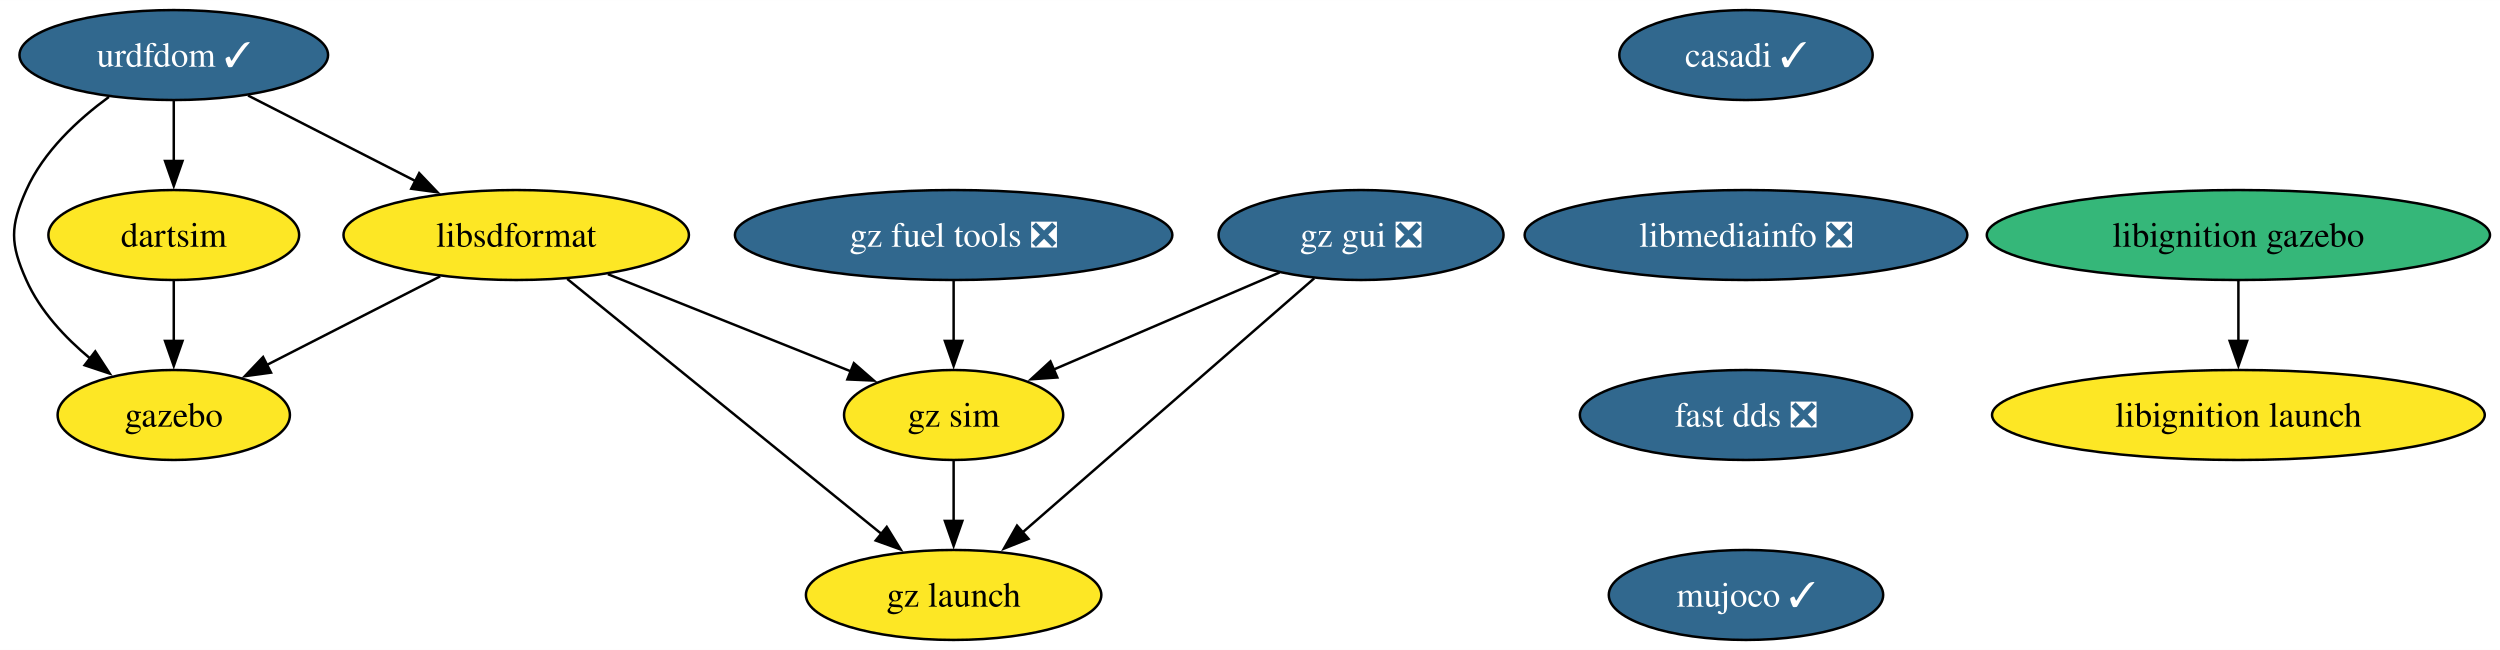
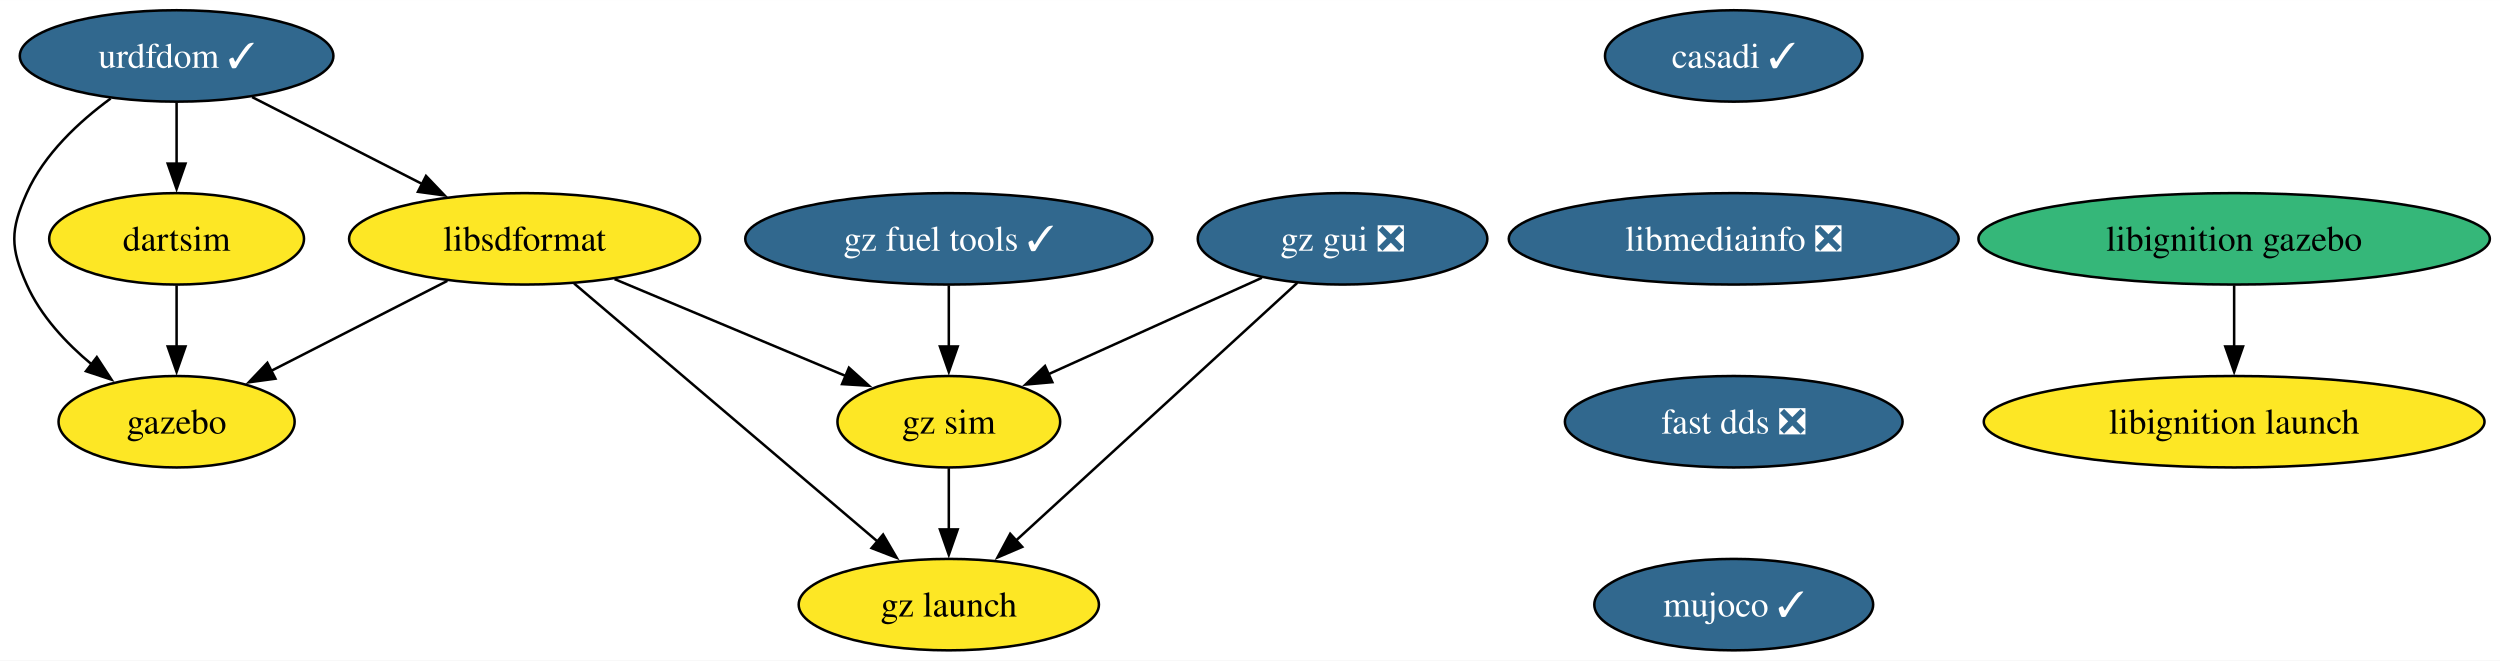
- <svg xmlns="http://www.w3.org/2000/svg" xmlns:xlink="http://www.w3.org/1999/xlink" width="1000pt" height="260pt" viewBox="0.00 0.00 1000.18 260.00">
+ <svg xmlns="http://www.w3.org/2000/svg" xmlns:xlink="http://www.w3.org/1999/xlink" width="984pt" height="260pt" viewBox="0.00 0.00 984.18 260.00">
  <g id="graph0" class="graph" transform="scale(1 1) rotate(0) translate(4 256)">
-     <polygon fill="white" stroke="none" points="-4,4 -4,-256 996.18,-256 996.18,4 -4,4" />
+     <polygon fill="white" stroke="none" points="-4,4 -4,-256 980.18,-256 980.18,4 -4,4" />
    <g id="node1" class="node">
      <g id="a_node1">
        <a xlink:href="https://github.com/conda-forge/casadi-feedstock/pull/98" xlink:title="casadi ✓">
-           <ellipse fill="#31688e" stroke="black" cx="694.52" cy="-234" rx="50.68" ry="18" />
-           <text text-anchor="middle" x="694.52" y="-229.32" font-family="Times,serif" font-size="14.00" fill="white">casadi ✓</text>
+           <ellipse fill="#31688e" stroke="black" cx="678.52" cy="-234" rx="50.68" ry="18" />
+           <text text-anchor="middle" x="678.52" y="-229.32" font-family="Times,serif" font-size="14.00" fill="white">casadi ✓</text>
        </a>
      </g>
    </g>
    <g id="node2" class="node">
      <g id="a_node2">
        <a xlink:href="https://github.com/conda-forge/libmediainfo-feedstock/pull/23" xlink:title="libmediainfo ❎">
-           <ellipse fill="#31688e" stroke="black" cx="694.52" cy="-162" rx="88.56" ry="18" />
-           <text text-anchor="middle" x="694.52" y="-157.32" font-family="Times,serif" font-size="14.00" fill="white">libmediainfo ❎</text>
+           <ellipse fill="#31688e" stroke="black" cx="678.52" cy="-162" rx="88.56" ry="18" />
+           <text text-anchor="middle" x="678.52" y="-157.32" font-family="Times,serif" font-size="14.00" fill="white">libmediainfo ❎</text>
        </a>
      </g>
    </g>
    <g id="node9" class="node">
      <g id="a_node9">
        <a xlink:href="https://github.com/conda-forge/fast-dds-feedstock/pull/16" xlink:title="fast dds ❎">
-           <ellipse fill="#31688e" stroke="black" cx="694.52" cy="-90" rx="66.47" ry="18" />
-           <text text-anchor="middle" x="694.52" y="-85.33" font-family="Times,serif" font-size="14.00" fill="white">fast dds ❎</text>
+           <ellipse fill="#31688e" stroke="black" cx="678.52" cy="-90" rx="66.47" ry="18" />
+           <text text-anchor="middle" x="678.52" y="-85.33" font-family="Times,serif" font-size="14.00" fill="white">fast dds ❎</text>
        </a>
      </g>
    </g>
    <g id="node3" class="node">
      <g id="a_node3">
        <a xlink:href="https://github.com/conda-forge/urdfdom-feedstock/pull/32" xlink:title="urdfdom ✓">
          <ellipse fill="#31688e" stroke="black" cx="65.52" cy="-234" rx="61.73" ry="18" />
          <text text-anchor="middle" x="65.52" y="-229.32" font-family="Times,serif" font-size="14.00" fill="white">urdfdom ✓</text>
        </a>
      </g>
    </g>
    <g id="node4" class="node">
      <g id="a_node4">
        <a xlink:href="https://github.com/conda-forge/libsdformat-feedstock" xlink:title="libsdformat">
          <ellipse fill="#fde725" stroke="black" cx="202.52" cy="-162" rx="69.1" ry="18" />
          <text text-anchor="middle" x="202.52" y="-157.32" font-family="Times,serif" font-size="14.00">libsdformat</text>
        </a>
      </g>
    </g>
    <g id="edge2" class="edge">
      <path fill="none" stroke="black" d="M95.24,-217.81C114.86,-207.79 140.79,-194.54 162.25,-183.57" />
      <polygon fill="black" stroke="black" points="163.71,-186.76 171.03,-179.09 160.53,-180.52 163.71,-186.76" />
    </g>
    <g id="node5" class="node">
      <g id="a_node5">
        <a xlink:href="https://github.com/conda-forge/gazebo-feedstock" xlink:title="gazebo">
          <ellipse fill="#fde725" stroke="black" cx="65.52" cy="-90" rx="46.47" ry="18" />
          <text text-anchor="middle" x="65.52" y="-85.33" font-family="Times,serif" font-size="14.00">gazebo</text>
        </a>
      </g>
    </g>
    <g id="edge3" class="edge">
      <path fill="none" stroke="black" d="M39.57,-217.25C27.08,-208.1 13.36,-195.34 6.52,-180 0,-165.39 0,-158.61 6.52,-144 12.02,-131.65 21.99,-120.97 32.19,-112.5" />
      <polygon fill="black" stroke="black" points="34.11,-115.44 39.9,-106.57 29.84,-109.89 34.11,-115.44" />
    </g>
    <g id="node6" class="node">
      <g id="a_node6">
        <a xlink:href="https://github.com/conda-forge/dartsim-feedstock" xlink:title="dartsim">
          <ellipse fill="#fde725" stroke="black" cx="65.52" cy="-162" rx="50.16" ry="18" />
          <text text-anchor="middle" x="65.52" y="-157.32" font-family="Times,serif" font-size="14.00">dartsim</text>
        </a>
      </g>
    </g>
    <g id="edge4" class="edge">
      <path fill="none" stroke="black" d="M65.52,-215.7C65.52,-208.41 65.52,-199.73 65.52,-191.54" />
      <polygon fill="black" stroke="black" points="69.02,-191.62 65.52,-181.62 62.02,-191.62 69.02,-191.62" />
    </g>
    <g id="edge5" class="edge">
      <path fill="none" stroke="black" d="M172.11,-145.46C151.65,-135.01 124.55,-121.16 102.79,-110.04" />
      <polygon fill="black" stroke="black" points="104.43,-106.95 93.94,-105.52 101.25,-113.19 104.43,-106.95" />
    </g>
    <g id="node7" class="node">
      <g id="a_node7">
        <a xlink:href="https://github.com/conda-forge/gz-sim-feedstock" xlink:title="gz sim">
-           <ellipse fill="#fde725" stroke="black" cx="377.52" cy="-90" rx="43.84" ry="18" />
-           <text text-anchor="middle" x="377.52" y="-85.33" font-family="Times,serif" font-size="14.00">gz sim</text>
+           <ellipse fill="#fde725" stroke="black" cx="369.52" cy="-90" rx="43.84" ry="18" />
+           <text text-anchor="middle" x="369.52" y="-85.33" font-family="Times,serif" font-size="14.00">gz sim</text>
        </a>
      </g>
    </g>
    <g id="edge6" class="edge">
-       <path fill="none" stroke="black" d="M239.2,-146.33C267.68,-134.94 307.14,-119.15 336.63,-107.36" />
-       <polygon fill="black" stroke="black" points="337.61,-110.73 345.6,-103.77 335.01,-104.23 337.61,-110.73" />
+       <path fill="none" stroke="black" d="M237.93,-146.15C264.56,-134.99 301.08,-119.69 328.89,-108.03" />
+       <polygon fill="black" stroke="black" points="330.2,-111.28 338.07,-104.18 327.49,-104.82 330.2,-111.28" />
    </g>
    <g id="node8" class="node">
      <g id="a_node8">
        <a xlink:href="https://github.com/conda-forge/gz-launch-feedstock" xlink:title="gz launch">
-           <ellipse fill="#fde725" stroke="black" cx="377.52" cy="-18" rx="59.1" ry="18" />
-           <text text-anchor="middle" x="377.52" y="-13.32" font-family="Times,serif" font-size="14.00">gz launch</text>
+           <ellipse fill="#fde725" stroke="black" cx="369.52" cy="-18" rx="59.1" ry="18" />
+           <text text-anchor="middle" x="369.52" y="-13.32" font-family="Times,serif" font-size="14.00">gz launch</text>
        </a>
      </g>
    </g>
    <g id="edge7" class="edge">
-       <path fill="none" stroke="black" d="M222.93,-144.43C253.97,-119.25 313.15,-71.23 348.6,-42.46" />
-       <polygon fill="black" stroke="black" points="350.76,-45.22 356.32,-36.2 346.35,-39.78 350.76,-45.22" />
+       <path fill="none" stroke="black" d="M222,-144.43C251.54,-119.32 307.79,-71.48 341.65,-42.69" />
+       <polygon fill="black" stroke="black" points="343.65,-45.59 349,-36.44 339.12,-40.25 343.65,-45.59" />
    </g>
    <g id="edge8" class="edge">
      <path fill="none" stroke="black" d="M65.52,-143.7C65.52,-136.41 65.52,-127.73 65.52,-119.54" />
      <polygon fill="black" stroke="black" points="69.02,-119.62 65.52,-109.62 62.02,-119.62 69.02,-119.62" />
    </g>
    <g id="edge9" class="edge">
-       <path fill="none" stroke="black" d="M377.52,-71.7C377.52,-64.41 377.52,-55.73 377.52,-47.54" />
-       <polygon fill="black" stroke="black" points="381.02,-47.62 377.52,-37.62 374.02,-47.62 381.02,-47.62" />
+       <path fill="none" stroke="black" d="M369.52,-71.7C369.52,-64.41 369.52,-55.73 369.52,-47.54" />
+       <polygon fill="black" stroke="black" points="373.02,-47.62 369.52,-37.62 366.02,-47.62 373.02,-47.62" />
    </g>
    <g id="node10" class="node">
      <g id="a_node10">
        <a xlink:href="https://github.com/conda-forge/mujoco-feedstock/pull/35" xlink:title="mujoco ✓">
-           <ellipse fill="#31688e" stroke="black" cx="694.52" cy="-18" rx="54.89" ry="18" />
-           <text text-anchor="middle" x="694.52" y="-13.32" font-family="Times,serif" font-size="14.00" fill="white">mujoco ✓</text>
+           <ellipse fill="#31688e" stroke="black" cx="678.52" cy="-18" rx="54.89" ry="18" />
+           <text text-anchor="middle" x="678.52" y="-13.32" font-family="Times,serif" font-size="14.00" fill="white">mujoco ✓</text>
        </a>
      </g>
    </g>
    <g id="node11" class="node">
      <g id="a_node11">
        <a xlink:href="https://github.com/conda-forge/libignition-gazebo-feedstock" xlink:title="libignition gazebo">
-           <ellipse fill="#35b779" stroke="black" cx="891.52" cy="-162" rx="100.66" ry="18" />
-           <text text-anchor="middle" x="891.52" y="-157.32" font-family="Times,serif" font-size="14.00">libignition gazebo</text>
+           <ellipse fill="#35b779" stroke="black" cx="875.52" cy="-162" rx="100.66" ry="18" />
+           <text text-anchor="middle" x="875.52" y="-157.32" font-family="Times,serif" font-size="14.00">libignition gazebo</text>
        </a>
      </g>
    </g>
    <g id="node12" class="node">
      <g id="a_node12">
        <a xlink:href="https://github.com/conda-forge/libignition-launch-feedstock" xlink:title="libignition launch">
-           <ellipse fill="#fde725" stroke="black" cx="891.52" cy="-90" rx="98.56" ry="18" />
-           <text text-anchor="middle" x="891.52" y="-85.33" font-family="Times,serif" font-size="14.00">libignition launch</text>
+           <ellipse fill="#fde725" stroke="black" cx="875.52" cy="-90" rx="98.56" ry="18" />
+           <text text-anchor="middle" x="875.52" y="-85.33" font-family="Times,serif" font-size="14.00">libignition launch</text>
        </a>
      </g>
    </g>
    <g id="edge12" class="edge">
-       <path fill="none" stroke="black" d="M891.52,-143.7C891.52,-136.41 891.52,-127.73 891.52,-119.54" />
-       <polygon fill="black" stroke="black" points="895.02,-119.62 891.52,-109.62 888.02,-119.62 895.02,-119.62" />
+       <path fill="none" stroke="black" d="M875.52,-143.7C875.52,-136.41 875.52,-127.73 875.52,-119.54" />
+       <polygon fill="black" stroke="black" points="879.02,-119.62 875.52,-109.62 872.02,-119.62 879.02,-119.62" />
    </g>
    <g id="node13" class="node">
      <g id="a_node13">
-         <a xlink:href="https://github.com/conda-forge/gz-fuel-tools-feedstock/pull/19" xlink:title="gz fuel tools ❎">
-           <ellipse fill="#31688e" stroke="black" cx="377.52" cy="-162" rx="87.51" ry="18" />
-           <text text-anchor="middle" x="377.52" y="-157.32" font-family="Times,serif" font-size="14.00" fill="white">gz fuel tools ❎</text>
+         <a xlink:href="https://github.com/conda-forge/gz-fuel-tools-feedstock/pull/19" xlink:title="gz fuel tools ✓">
+           <ellipse fill="#31688e" stroke="black" cx="369.52" cy="-162" rx="80.14" ry="18" />
+           <text text-anchor="middle" x="369.52" y="-157.32" font-family="Times,serif" font-size="14.00" fill="white">gz fuel tools ✓</text>
        </a>
      </g>
    </g>
    <g id="edge13" class="edge">
-       <path fill="none" stroke="black" d="M377.52,-143.7C377.52,-136.41 377.52,-127.73 377.52,-119.54" />
-       <polygon fill="black" stroke="black" points="381.02,-119.62 377.52,-109.62 374.02,-119.62 381.02,-119.62" />
+       <path fill="none" stroke="black" d="M369.52,-143.7C369.52,-136.41 369.52,-127.73 369.52,-119.54" />
+       <polygon fill="black" stroke="black" points="373.02,-119.62 369.52,-109.62 366.02,-119.62 373.02,-119.62" />
    </g>
    <g id="node14" class="node">
      <g id="a_node14">
        <a xlink:href="https://github.com/conda-forge/gz-gui-feedstock/pull/27" xlink:title="gz gui ❎">
-           <ellipse fill="#31688e" stroke="black" cx="540.52" cy="-162" rx="57" ry="18" />
-           <text text-anchor="middle" x="540.52" y="-157.32" font-family="Times,serif" font-size="14.00" fill="white">gz gui ❎</text>
+           <ellipse fill="#31688e" stroke="black" cx="524.52" cy="-162" rx="57" ry="18" />
+           <text text-anchor="middle" x="524.52" y="-157.32" font-family="Times,serif" font-size="14.00" fill="white">gz gui ❎</text>
        </a>
      </g>
    </g>
    <g id="edge14" class="edge">
-       <path fill="none" stroke="black" d="M507.92,-147C481.92,-135.84 445.39,-120.15 417.6,-108.21" />
-       <polygon fill="black" stroke="black" points="419,-105.01 408.43,-104.28 416.24,-111.44 419,-105.01" />
+       <path fill="none" stroke="black" d="M492.78,-146.67C468.41,-135.66 434.64,-120.41 408.61,-108.66" />
+       <polygon fill="black" stroke="black" points="410.27,-105.57 399.72,-104.64 407.39,-111.95 410.27,-105.57" />
    </g>
    <g id="edge15" class="edge">
-       <path fill="none" stroke="black" d="M521.82,-144.71C493.11,-119.7 438.02,-71.71 404.84,-42.8" />
-       <polygon fill="black" stroke="black" points="407.48,-40.46 397.64,-36.53 402.88,-45.74 407.48,-40.46" />
+       <path fill="none" stroke="black" d="M506.74,-144.71C479.55,-119.81 427.49,-72.12 395.9,-43.17" />
+       <polygon fill="black" stroke="black" points="398.42,-40.73 388.68,-36.56 393.69,-45.89 398.42,-40.73" />
    </g>
  </g>
</svg>
